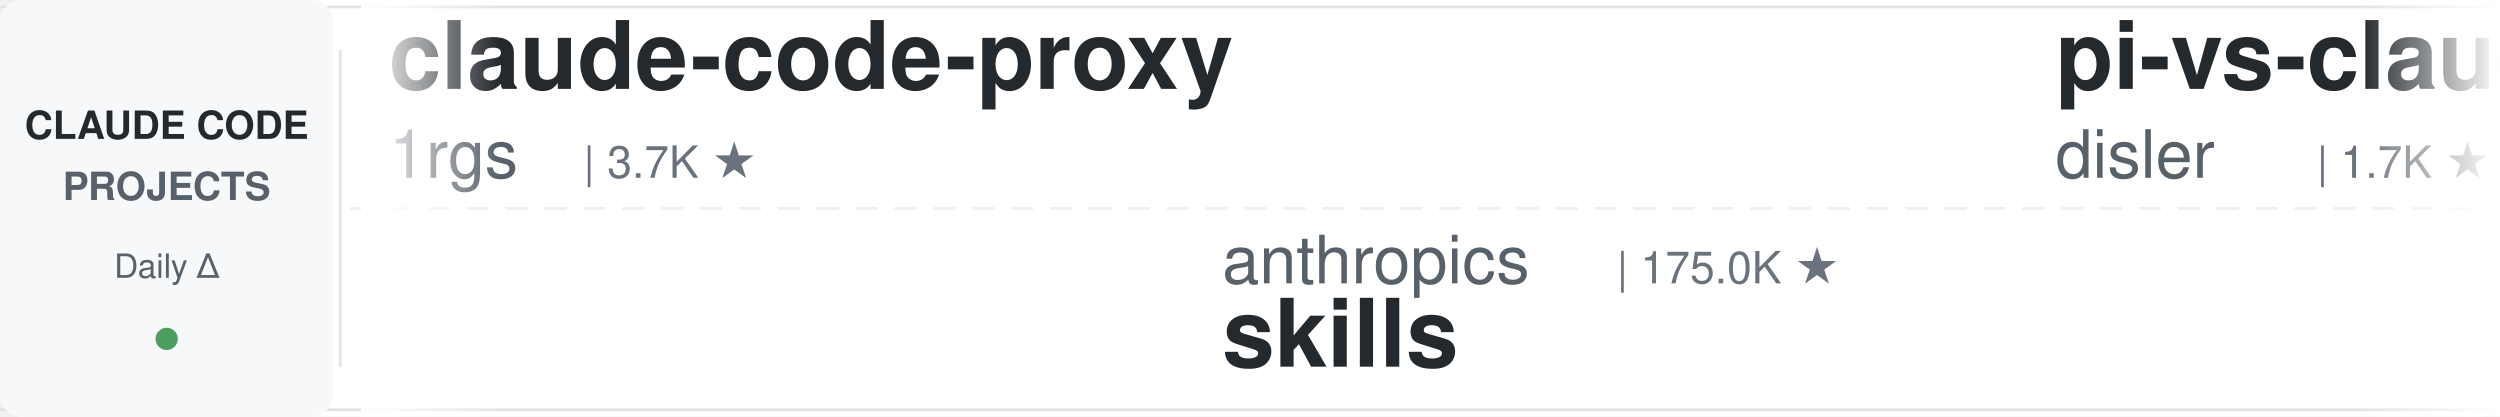
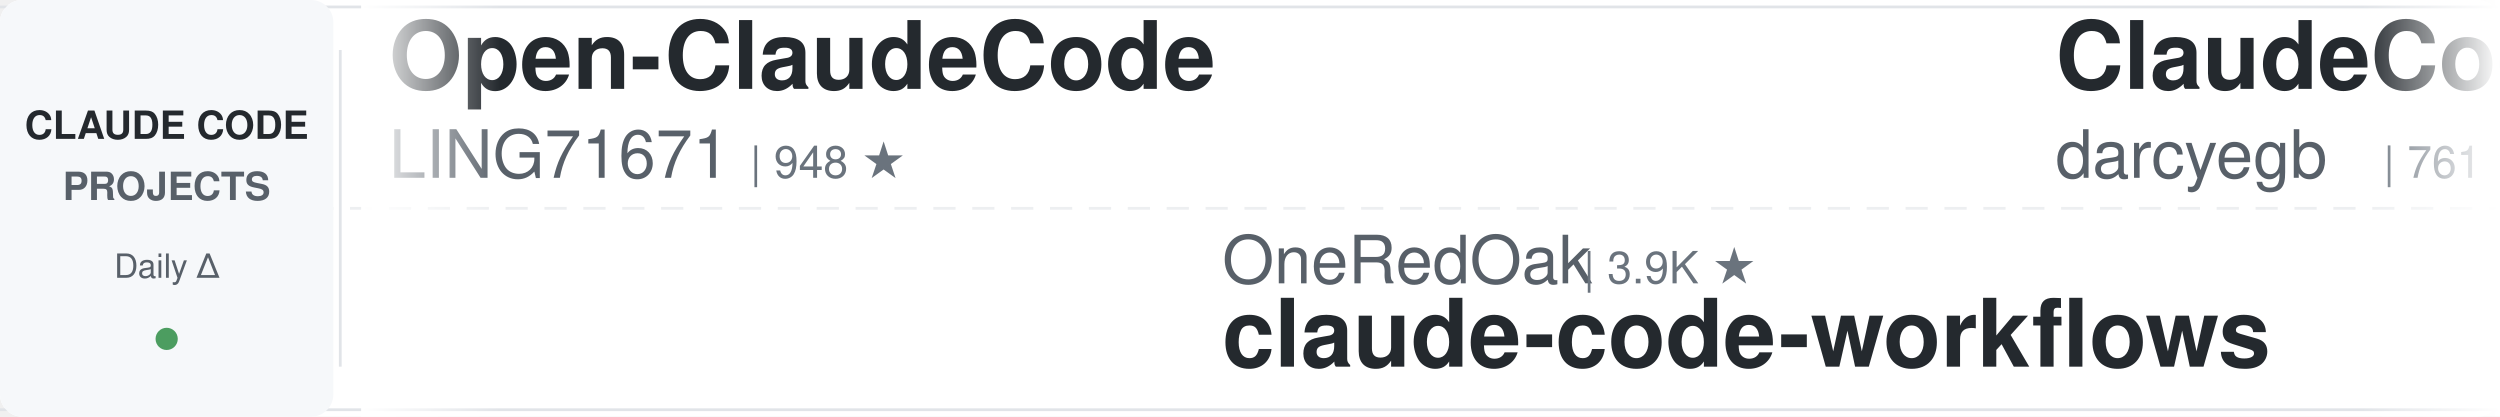
<svg xmlns="http://www.w3.org/2000/svg" width="900" height="150">
  <defs>
    <linearGradient id="leftFade" x1="0%" y1="0%" x2="100%" y2="0%">
      <stop offset="0%" style="stop-color:#ffffff;stop-opacity:1" />
      <stop offset="100%" style="stop-color:#ffffff;stop-opacity:0" />
    </linearGradient>
    <linearGradient id="rightFade" x1="0%" y1="0%" x2="100%" y2="0%">
      <stop offset="0%" style="stop-color:#ffffff;stop-opacity:0" />
      <stop offset="100%" style="stop-color:#ffffff;stop-opacity:1" />
    </linearGradient>
  </defs>
  <rect width="900" height="150" fill="#ffffff" rx="8" />
  <rect x="0" y="2" width="900" height="1" fill="#e1e4e8" />
  <rect x="0" y="147" width="900" height="1" fill="#e1e4e8" />
  <line x1="0" y1="75" x2="900" y2="75" stroke="#e1e4e8" stroke-width="1" stroke-dasharray="8 6" opacity="0.6" />
  <rect x="0" y="0" width="120" height="150" fill="#f6f8fa" rx="8" />
  <text x="60" y="50" font-family="-apple-system, BlinkMacSystemFont, 'Segoe UI', Helvetica, Arial, sans-serif" font-size="14" font-weight="600" fill="#24292e" text-anchor="middle">CLAUDE CODE</text>
  <text x="60" y="72" font-family="-apple-system, BlinkMacSystemFont, 'Segoe UI', Helvetica, Arial, sans-serif" font-size="14" font-weight="600" fill="#586069" text-anchor="middle">PROJECTS</text>
  <text x="60" y="100" font-family="-apple-system, BlinkMacSystemFont, 'Segoe UI', Helvetica, Arial, sans-serif" font-size="12" font-weight="500" fill="#586069" text-anchor="middle">Daily Δ</text>
  <circle cx="60" cy="122" r="4" fill="#22863a" opacity="0.8" />
  <rect x="122" y="18" width="1" height="114" fill="#e1e4e8" />
  <clipPath id="tickerClip">
    <rect x="130" y="0" width="770" height="150" />
  </clipPath>
  <g clip-path="url(#tickerClip)">
    <g id="tickerItems">
      <animateTransform attributeName="transform" attributeType="XML" type="translate" from="0 0" to="-3000 0" dur="54s" repeatCount="indefinite" />
      <g transform="translate(0, 0)">
-         <text x="140" y="32" font-family="-apple-system, BlinkMacSystemFont, 'Segoe UI', Helvetica, Arial, sans-serif" font-size="34" font-weight="600" fill="#24292e">claude-code-proxy</text>
-         <text x="140" y="64" font-family="-apple-system, BlinkMacSystemFont, 'Segoe UI', Helvetica, Arial, sans-serif" font-size="24" font-weight="400" fill="#586069">1rgs</text>
-         <text x="210" y="64" font-family="-apple-system, BlinkMacSystemFont, 'Segoe UI', Helvetica, Arial, sans-serif" font-size="16" font-weight="500" fill="#6a737d">| 3.7K ★</text>
+         <text x="140" y="32" font-family="-apple-system, BlinkMacSystemFont, 'Segoe UI', Helvetica, Arial, sans-serif" font-size="34" font-weight="600" fill="#24292e">Open-ClaudeCode</text>
+         <text x="140" y="64" font-family="-apple-system, BlinkMacSystemFont, 'Segoe UI', Helvetica, Arial, sans-serif" font-size="24" font-weight="400" fill="#586069">LING71671</text>
+         <text x="270" y="64" font-family="-apple-system, BlinkMacSystemFont, 'Segoe UI', Helvetica, Arial, sans-serif" font-size="16" font-weight="500" fill="#6a737d">| 948 ★</text>
      </g>
      <g transform="translate(300, 0)">
+         <text x="140" y="102" font-family="-apple-system, BlinkMacSystemFont, 'Segoe UI', Helvetica, Arial, sans-serif" font-size="24" font-weight="400" fill="#586069">OneRedOak</text>
+         <text x="270" y="102" font-family="-apple-system, BlinkMacSystemFont, 'Segoe UI', Helvetica, Arial, sans-serif" font-size="16" font-weight="500" fill="#6a737d">| 3.9K ★</text>
+         <text x="140" y="132" font-family="-apple-system, BlinkMacSystemFont, 'Segoe UI', Helvetica, Arial, sans-serif" font-size="34" font-weight="600" fill="#24292e">claude-code-workflows</text>
+       </g>
+       <g transform="translate(600, 0)">
+         <text x="140" y="32" font-family="-apple-system, BlinkMacSystemFont, 'Segoe UI', Helvetica, Arial, sans-serif" font-size="34" font-weight="600" fill="#24292e">ClaudeCodeAgents</text>
+         <text x="140" y="64" font-family="-apple-system, BlinkMacSystemFont, 'Segoe UI', Helvetica, Arial, sans-serif" font-size="24" font-weight="400" fill="#586069">darcyegb</text>
+         <text x="258" y="64" font-family="-apple-system, BlinkMacSystemFont, 'Segoe UI', Helvetica, Arial, sans-serif" font-size="16" font-weight="500" fill="#6a737d">| 761 ★</text>
+       </g>
+       <g transform="translate(900, 0)">
+         <text x="140" y="102" font-family="-apple-system, BlinkMacSystemFont, 'Segoe UI', Helvetica, Arial, sans-serif" font-size="24" font-weight="400" fill="#586069">musistudio</text>
+         <text x="282" y="102" font-family="-apple-system, BlinkMacSystemFont, 'Segoe UI', Helvetica, Arial, sans-serif" font-size="16" font-weight="500" fill="#6a737d">| 37.1K ★</text>
+         <text x="140" y="132" font-family="-apple-system, BlinkMacSystemFont, 'Segoe UI', Helvetica, Arial, sans-serif" font-size="34" font-weight="600" fill="#24292e">claude-code-router</text>
+       </g>
+       <g transform="translate(1200, 0)">
+         <text x="140" y="32" font-family="-apple-system, BlinkMacSystemFont, 'Segoe UI', Helvetica, Arial, sans-serif" font-size="34" font-weight="600" fill="#24292e">claude_codex_bridge</text>
+         <text x="140" y="64" font-family="-apple-system, BlinkMacSystemFont, 'Segoe UI', Helvetica, Arial, sans-serif" font-size="24" font-weight="400" fill="#586069">SeemSeam</text>
+         <text x="258" y="64" font-family="-apple-system, BlinkMacSystemFont, 'Segoe UI', Helvetica, Arial, sans-serif" font-size="16" font-weight="500" fill="#6a737d">| 3.5K ★</text>
+       </g>
+       <g transform="translate(1500, 0)">
        <text x="140" y="102" font-family="-apple-system, BlinkMacSystemFont, 'Segoe UI', Helvetica, Arial, sans-serif" font-size="24" font-weight="400" fill="#586069">anthropics</text>
-         <text x="282" y="102" font-family="-apple-system, BlinkMacSystemFont, 'Segoe UI', Helvetica, Arial, sans-serif" font-size="16" font-weight="500" fill="#6a737d">| 175.0K ★</text>
+         <text x="282" y="102" font-family="-apple-system, BlinkMacSystemFont, 'Segoe UI', Helvetica, Arial, sans-serif" font-size="16" font-weight="500" fill="#6a737d">| 175.1K ★</text>
        <text x="140" y="132" font-family="-apple-system, BlinkMacSystemFont, 'Segoe UI', Helvetica, Arial, sans-serif" font-size="34" font-weight="600" fill="#24292e">skills</text>
      </g>
-       <g transform="translate(600, 0)">
-         <text x="140" y="32" font-family="-apple-system, BlinkMacSystemFont, 'Segoe UI', Helvetica, Arial, sans-serif" font-size="34" font-weight="600" fill="#24292e">pi-vs-claude-code</text>
-         <text x="140" y="64" font-family="-apple-system, BlinkMacSystemFont, 'Segoe UI', Helvetica, Arial, sans-serif" font-size="24" font-weight="400" fill="#586069">disler</text>
-         <text x="234" y="64" font-family="-apple-system, BlinkMacSystemFont, 'Segoe UI', Helvetica, Arial, sans-serif" font-size="16" font-weight="500" fill="#6a737d">| 1.7K ★</text>
-       </g>
-       <g transform="translate(900, 0)">
-         <text x="140" y="102" font-family="-apple-system, BlinkMacSystemFont, 'Segoe UI', Helvetica, Arial, sans-serif" font-size="24" font-weight="400" fill="#586069">jqueryscript</text>
-         <text x="306" y="102" font-family="-apple-system, BlinkMacSystemFont, 'Segoe UI', Helvetica, Arial, sans-serif" font-size="16" font-weight="500" fill="#6a737d">| 509 ★</text>
-         <text x="140" y="132" font-family="-apple-system, BlinkMacSystemFont, 'Segoe UI', Helvetica, Arial, sans-serif" font-size="34" font-weight="600" fill="#24292e">awesome-claude-code</text>
-       </g>
-       <g transform="translate(1200, 0)">
-         <text x="140" y="32" font-family="-apple-system, BlinkMacSystemFont, 'Segoe UI', Helvetica, Arial, sans-serif" font-size="34" font-weight="600" fill="#24292e">Auto-claude-code-researc...</text>
-         <text x="140" y="64" font-family="-apple-system, BlinkMacSystemFont, 'Segoe UI', Helvetica, Arial, sans-serif" font-size="24" font-weight="400" fill="#586069">wanshuiyin</text>
-         <text x="282" y="64" font-family="-apple-system, BlinkMacSystemFont, 'Segoe UI', Helvetica, Arial, sans-serif" font-size="16" font-weight="500" fill="#6a737d">| 15.8K ★</text>
-       </g>
-       <g transform="translate(1500, 0)">
-         <text x="140" y="102" font-family="-apple-system, BlinkMacSystemFont, 'Segoe UI', Helvetica, Arial, sans-serif" font-size="24" font-weight="400" fill="#586069">Chachamaru127</text>
-         <text x="318" y="102" font-family="-apple-system, BlinkMacSystemFont, 'Segoe UI', Helvetica, Arial, sans-serif" font-size="16" font-weight="500" fill="#6a737d">| 3.1K ★</text>
-         <text x="140" y="132" font-family="-apple-system, BlinkMacSystemFont, 'Segoe UI', Helvetica, Arial, sans-serif" font-size="34" font-weight="600" fill="#24292e">claude-code-harness</text>
-       </g>
      <g transform="translate(1800, 0)">
-         <text x="140" y="32" font-family="-apple-system, BlinkMacSystemFont, 'Segoe UI', Helvetica, Arial, sans-serif" font-size="34" font-weight="600" fill="#24292e">free-claude-code</text>
-         <text x="140" y="64" font-family="-apple-system, BlinkMacSystemFont, 'Segoe UI', Helvetica, Arial, sans-serif" font-size="24" font-weight="400" fill="#586069">Alishahryar1</text>
-         <text x="306" y="64" font-family="-apple-system, BlinkMacSystemFont, 'Segoe UI', Helvetica, Arial, sans-serif" font-size="16" font-weight="500" fill="#6a737d">| 53.7K ★</text>
+         <text x="140" y="32" font-family="-apple-system, BlinkMacSystemFont, 'Segoe UI', Helvetica, Arial, sans-serif" font-size="34" font-weight="600" fill="#24292e">learn-claude-code</text>
+         <text x="140" y="64" font-family="-apple-system, BlinkMacSystemFont, 'Segoe UI', Helvetica, Arial, sans-serif" font-size="24" font-weight="400" fill="#586069">shareAI-lab</text>
+         <text x="294" y="64" font-family="-apple-system, BlinkMacSystemFont, 'Segoe UI', Helvetica, Arial, sans-serif" font-size="16" font-weight="500" fill="#6a737d">| 76.3K ★</text>
      </g>
      <g transform="translate(2100, 0)">
-         <text x="140" y="102" font-family="-apple-system, BlinkMacSystemFont, 'Segoe UI', Helvetica, Arial, sans-serif" font-size="24" font-weight="400" fill="#586069">huangjia2019</text>
-         <text x="306" y="102" font-family="-apple-system, BlinkMacSystemFont, 'Segoe UI', Helvetica, Arial, sans-serif" font-size="16" font-weight="500" fill="#6a737d">| 1.1K ★</text>
-         <text x="140" y="132" font-family="-apple-system, BlinkMacSystemFont, 'Segoe UI', Helvetica, Arial, sans-serif" font-size="34" font-weight="600" fill="#24292e">claude-code-engineering</text>
+         <text x="140" y="102" font-family="-apple-system, BlinkMacSystemFont, 'Segoe UI', Helvetica, Arial, sans-serif" font-size="24" font-weight="400" fill="#586069">wanshuiyin</text>
+         <text x="282" y="102" font-family="-apple-system, BlinkMacSystemFont, 'Segoe UI', Helvetica, Arial, sans-serif" font-size="16" font-weight="500" fill="#6a737d">| 15.8K ★</text>
+         <text x="140" y="132" font-family="-apple-system, BlinkMacSystemFont, 'Segoe UI', Helvetica, Arial, sans-serif" font-size="34" font-weight="600" fill="#24292e">Auto-claude-code-researc...</text>
      </g>
      <g transform="translate(2400, 0)">
-         <text x="140" y="32" font-family="-apple-system, BlinkMacSystemFont, 'Segoe UI', Helvetica, Arial, sans-serif" font-size="34" font-weight="600" fill="#24292e">claude-code-from-scratch</text>
-         <text x="140" y="64" font-family="-apple-system, BlinkMacSystemFont, 'Segoe UI', Helvetica, Arial, sans-serif" font-size="24" font-weight="400" fill="#586069">Windy3f3f3f3f</text>
-         <text x="318" y="64" font-family="-apple-system, BlinkMacSystemFont, 'Segoe UI', Helvetica, Arial, sans-serif" font-size="16" font-weight="500" fill="#6a737d">| 2.6K ★</text>
+         <text x="140" y="32" font-family="-apple-system, BlinkMacSystemFont, 'Segoe UI', Helvetica, Arial, sans-serif" font-size="34" font-weight="600" fill="#24292e">andrej-karpathy-skills</text>
+         <text x="140" y="64" font-family="-apple-system, BlinkMacSystemFont, 'Segoe UI', Helvetica, Arial, sans-serif" font-size="24" font-weight="400" fill="#586069">multica-ai</text>
+         <text x="282" y="64" font-family="-apple-system, BlinkMacSystemFont, 'Segoe UI', Helvetica, Arial, sans-serif" font-size="16" font-weight="500" fill="#6a737d">| 210.9K ★</text>
      </g>
      <g transform="translate(2700, 0)">
-         <text x="140" y="102" font-family="-apple-system, BlinkMacSystemFont, 'Segoe UI', Helvetica, Arial, sans-serif" font-size="24" font-weight="400" fill="#586069">liuup</text>
-         <text x="222" y="102" font-family="-apple-system, BlinkMacSystemFont, 'Segoe UI', Helvetica, Arial, sans-serif" font-size="16" font-weight="500" fill="#6a737d">| 3.9K ★</text>
-         <text x="140" y="132" font-family="-apple-system, BlinkMacSystemFont, 'Segoe UI', Helvetica, Arial, sans-serif" font-size="34" font-weight="600" fill="#24292e">claude-code-analysis</text>
+         <text x="140" y="102" font-family="-apple-system, BlinkMacSystemFont, 'Segoe UI', Helvetica, Arial, sans-serif" font-size="24" font-weight="400" fill="#586069">rohitg00</text>
+         <text x="258" y="102" font-family="-apple-system, BlinkMacSystemFont, 'Segoe UI', Helvetica, Arial, sans-serif" font-size="16" font-weight="500" fill="#6a737d">| 2.6K ★</text>
+         <text x="140" y="132" font-family="-apple-system, BlinkMacSystemFont, 'Segoe UI', Helvetica, Arial, sans-serif" font-size="34" font-weight="600" fill="#24292e">awesome-claude-code-tool...</text>
      </g>
      <g transform="translate(3000, 0)">
-         <text x="140" y="32" font-family="-apple-system, BlinkMacSystemFont, 'Segoe UI', Helvetica, Arial, sans-serif" font-size="34" font-weight="600" fill="#24292e">claude-code-proxy</text>
-         <text x="140" y="64" font-family="-apple-system, BlinkMacSystemFont, 'Segoe UI', Helvetica, Arial, sans-serif" font-size="24" font-weight="400" fill="#586069">1rgs</text>
-         <text x="210" y="64" font-family="-apple-system, BlinkMacSystemFont, 'Segoe UI', Helvetica, Arial, sans-serif" font-size="16" font-weight="500" fill="#6a737d">| 3.7K ★</text>
+         <text x="140" y="32" font-family="-apple-system, BlinkMacSystemFont, 'Segoe UI', Helvetica, Arial, sans-serif" font-size="34" font-weight="600" fill="#24292e">Open-ClaudeCode</text>
+         <text x="140" y="64" font-family="-apple-system, BlinkMacSystemFont, 'Segoe UI', Helvetica, Arial, sans-serif" font-size="24" font-weight="400" fill="#586069">LING71671</text>
+         <text x="270" y="64" font-family="-apple-system, BlinkMacSystemFont, 'Segoe UI', Helvetica, Arial, sans-serif" font-size="16" font-weight="500" fill="#6a737d">| 948 ★</text>
      </g>
      <g transform="translate(3300, 0)">
-         <text x="140" y="102" font-family="-apple-system, BlinkMacSystemFont, 'Segoe UI', Helvetica, Arial, sans-serif" font-size="24" font-weight="400" fill="#586069">anthropics</text>
-         <text x="282" y="102" font-family="-apple-system, BlinkMacSystemFont, 'Segoe UI', Helvetica, Arial, sans-serif" font-size="16" font-weight="500" fill="#6a737d">| 175.0K ★</text>
-         <text x="140" y="132" font-family="-apple-system, BlinkMacSystemFont, 'Segoe UI', Helvetica, Arial, sans-serif" font-size="34" font-weight="600" fill="#24292e">skills</text>
+         <text x="140" y="102" font-family="-apple-system, BlinkMacSystemFont, 'Segoe UI', Helvetica, Arial, sans-serif" font-size="24" font-weight="400" fill="#586069">OneRedOak</text>
+         <text x="270" y="102" font-family="-apple-system, BlinkMacSystemFont, 'Segoe UI', Helvetica, Arial, sans-serif" font-size="16" font-weight="500" fill="#6a737d">| 3.9K ★</text>
+         <text x="140" y="132" font-family="-apple-system, BlinkMacSystemFont, 'Segoe UI', Helvetica, Arial, sans-serif" font-size="34" font-weight="600" fill="#24292e">claude-code-workflows</text>
      </g>
      <g transform="translate(3600, 0)">
-         <text x="140" y="32" font-family="-apple-system, BlinkMacSystemFont, 'Segoe UI', Helvetica, Arial, sans-serif" font-size="34" font-weight="600" fill="#24292e">pi-vs-claude-code</text>
-         <text x="140" y="64" font-family="-apple-system, BlinkMacSystemFont, 'Segoe UI', Helvetica, Arial, sans-serif" font-size="24" font-weight="400" fill="#586069">disler</text>
-         <text x="234" y="64" font-family="-apple-system, BlinkMacSystemFont, 'Segoe UI', Helvetica, Arial, sans-serif" font-size="16" font-weight="500" fill="#6a737d">| 1.7K ★</text>
+         <text x="140" y="32" font-family="-apple-system, BlinkMacSystemFont, 'Segoe UI', Helvetica, Arial, sans-serif" font-size="34" font-weight="600" fill="#24292e">ClaudeCodeAgents</text>
+         <text x="140" y="64" font-family="-apple-system, BlinkMacSystemFont, 'Segoe UI', Helvetica, Arial, sans-serif" font-size="24" font-weight="400" fill="#586069">darcyegb</text>
+         <text x="258" y="64" font-family="-apple-system, BlinkMacSystemFont, 'Segoe UI', Helvetica, Arial, sans-serif" font-size="16" font-weight="500" fill="#6a737d">| 761 ★</text>
      </g>
      <g transform="translate(3900, 0)">
-         <text x="140" y="102" font-family="-apple-system, BlinkMacSystemFont, 'Segoe UI', Helvetica, Arial, sans-serif" font-size="24" font-weight="400" fill="#586069">jqueryscript</text>
-         <text x="306" y="102" font-family="-apple-system, BlinkMacSystemFont, 'Segoe UI', Helvetica, Arial, sans-serif" font-size="16" font-weight="500" fill="#6a737d">| 509 ★</text>
-         <text x="140" y="132" font-family="-apple-system, BlinkMacSystemFont, 'Segoe UI', Helvetica, Arial, sans-serif" font-size="34" font-weight="600" fill="#24292e">awesome-claude-code</text>
+         <text x="140" y="102" font-family="-apple-system, BlinkMacSystemFont, 'Segoe UI', Helvetica, Arial, sans-serif" font-size="24" font-weight="400" fill="#586069">musistudio</text>
+         <text x="282" y="102" font-family="-apple-system, BlinkMacSystemFont, 'Segoe UI', Helvetica, Arial, sans-serif" font-size="16" font-weight="500" fill="#6a737d">| 37.1K ★</text>
+         <text x="140" y="132" font-family="-apple-system, BlinkMacSystemFont, 'Segoe UI', Helvetica, Arial, sans-serif" font-size="34" font-weight="600" fill="#24292e">claude-code-router</text>
      </g>
    </g>
  </g>
  <rect x="130" y="0" width="50" height="150" fill="url(#leftFade)" />
  <rect x="850" y="0" width="50" height="150" fill="url(#rightFade)" />
</svg>
